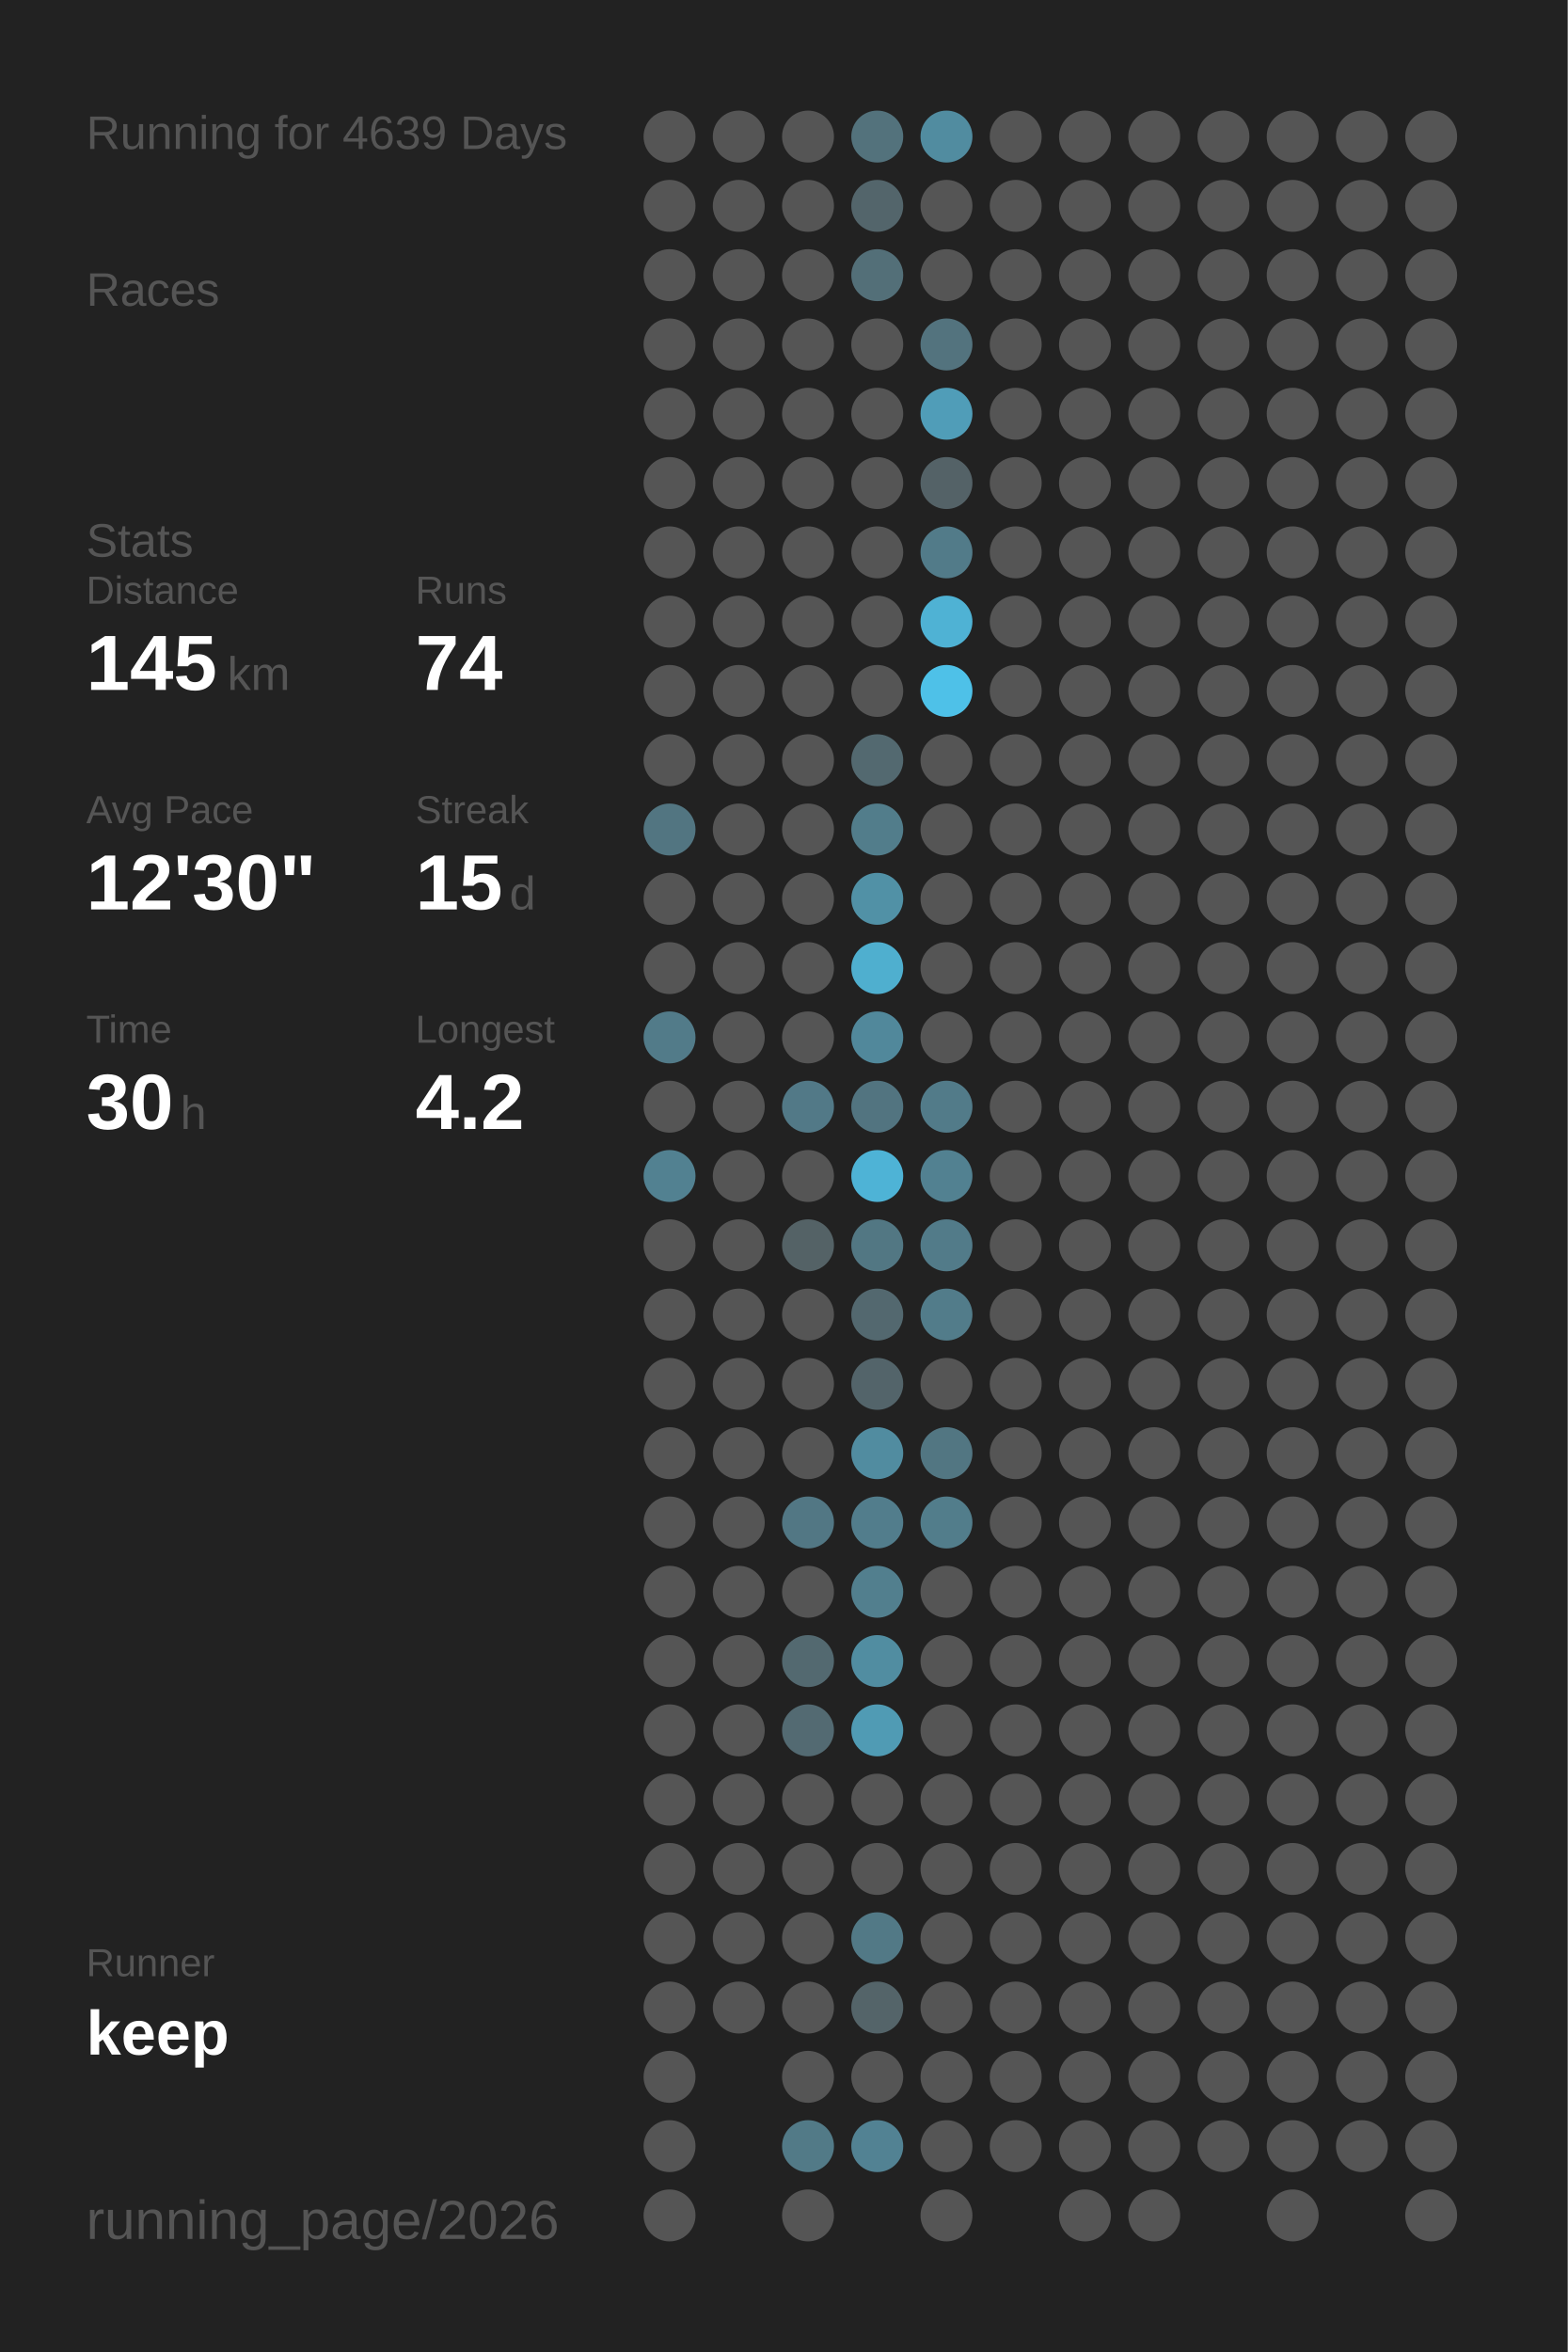
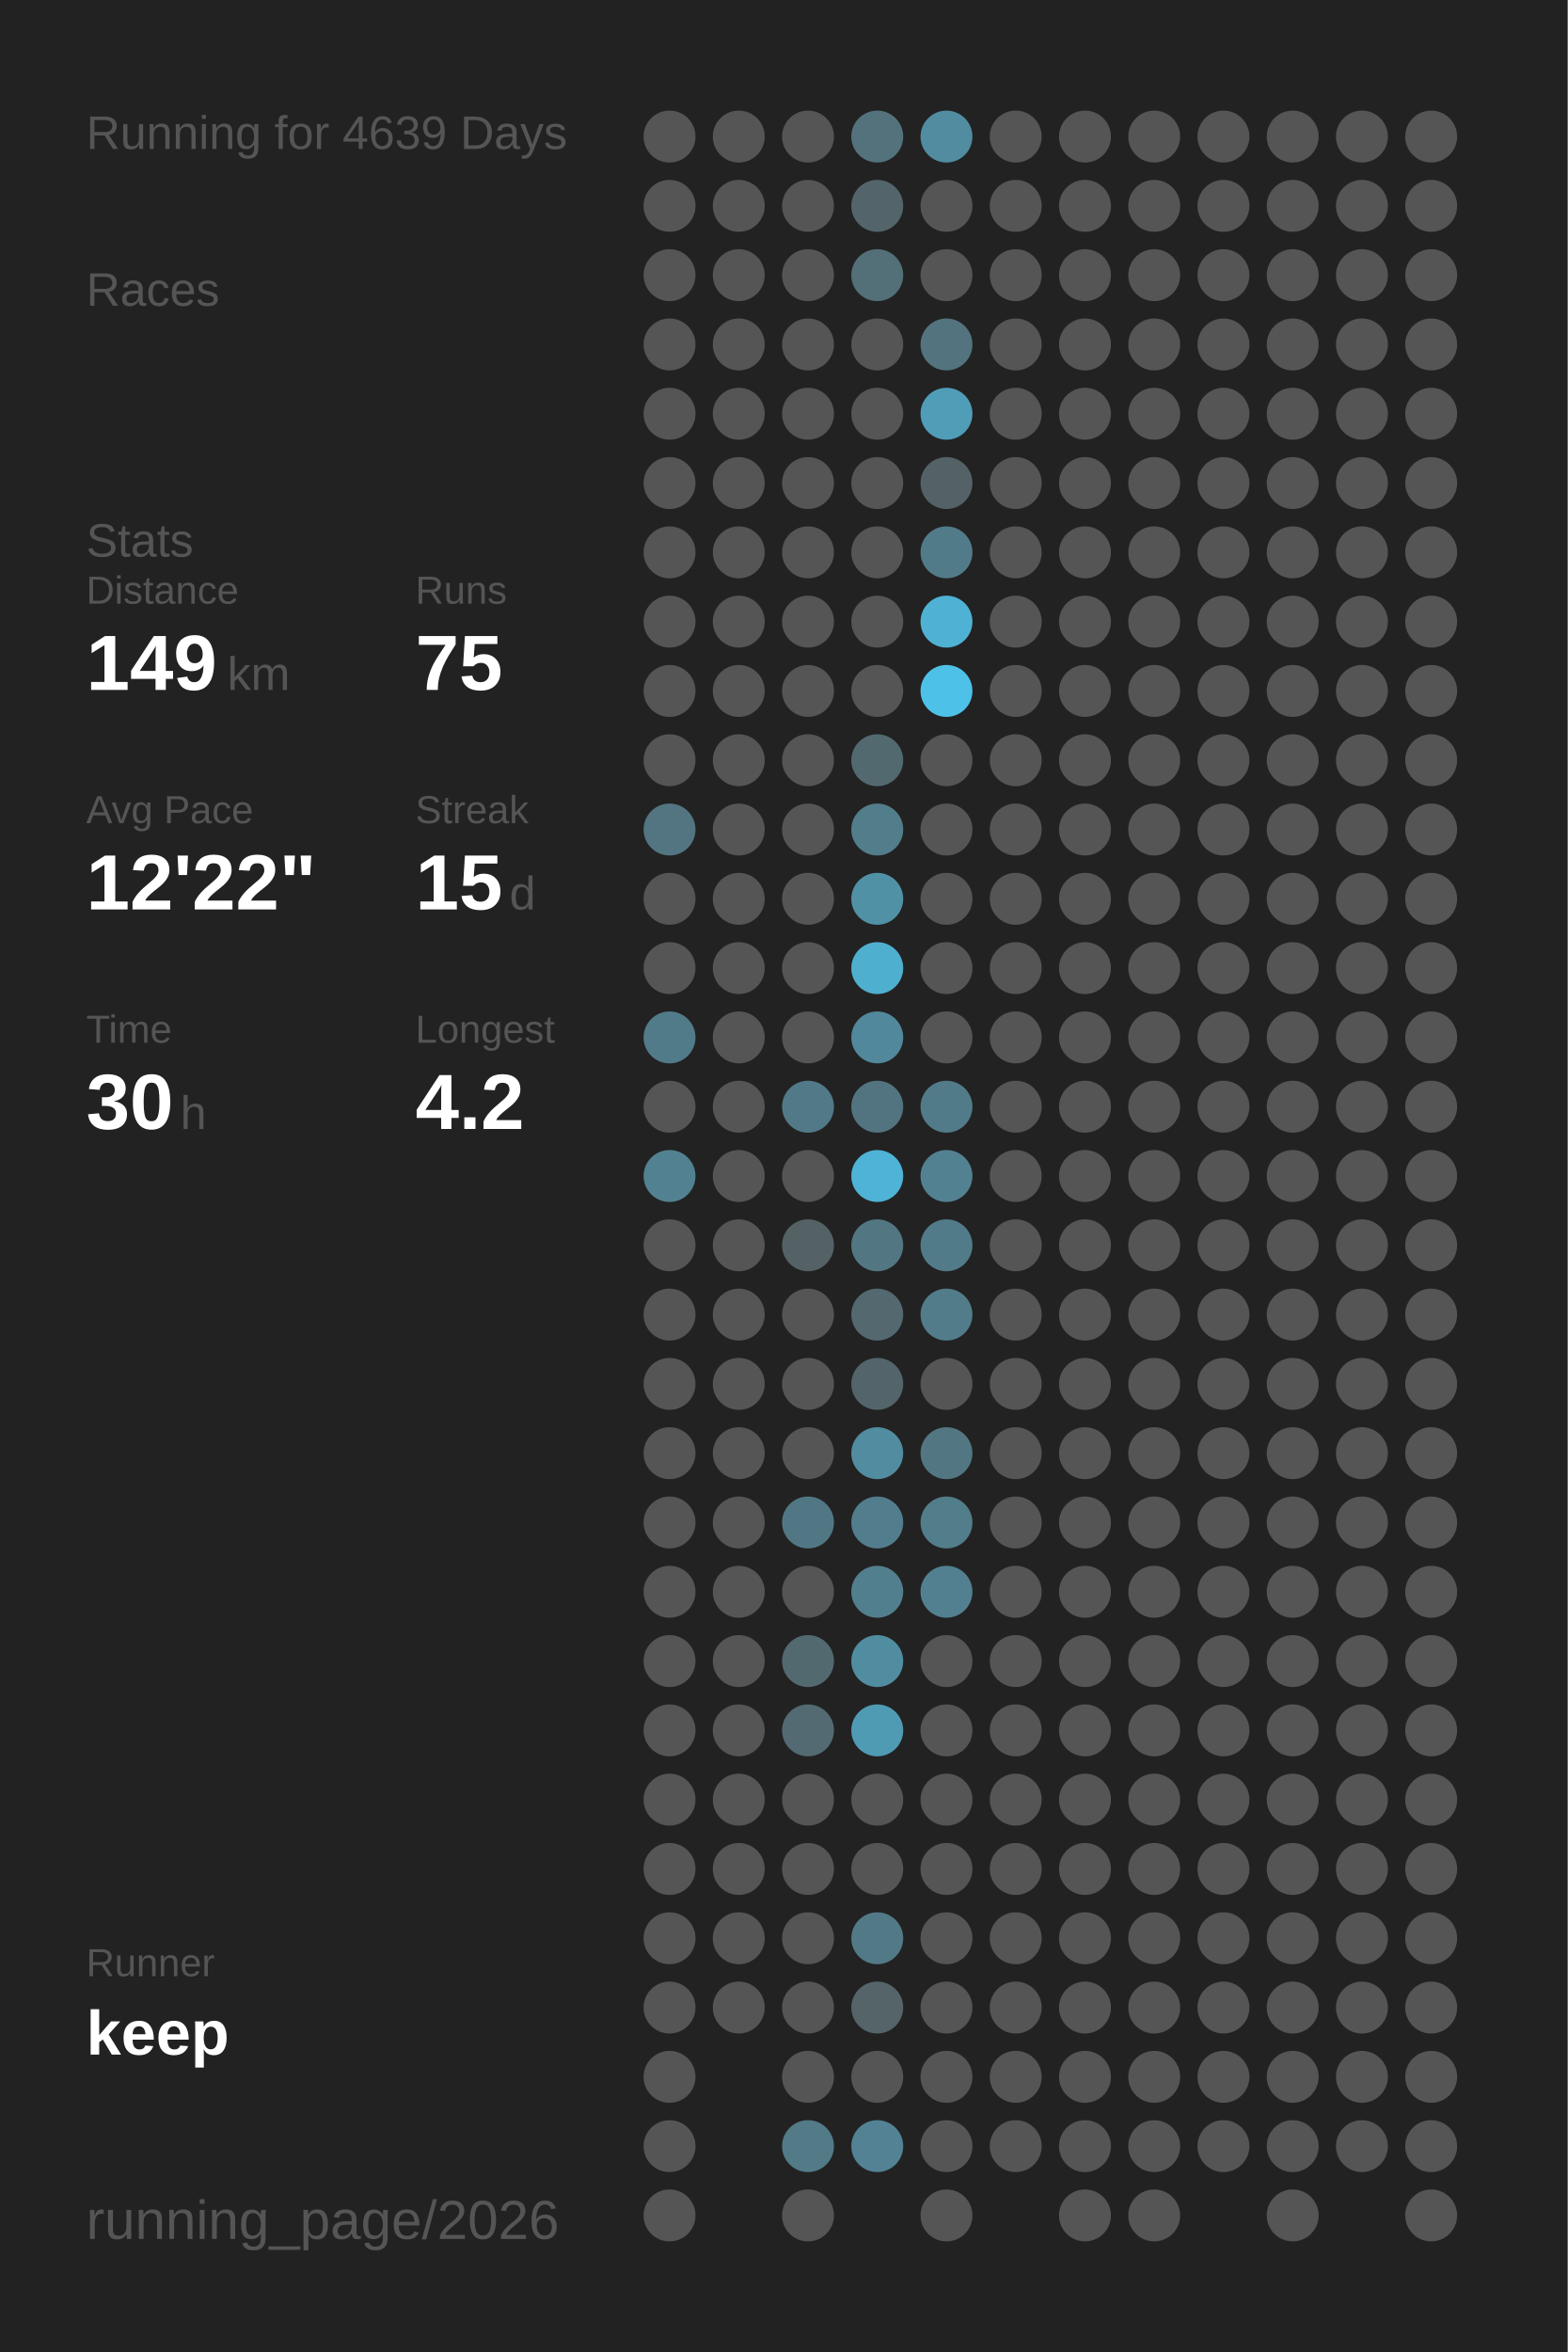
<svg xmlns="http://www.w3.org/2000/svg" baseProfile="full" height="300mm" version="1.1" viewBox="0,0,200,300" width="200mm">
  <defs />
  <rect fill="#222222" height="300" width="200" x="0" y="0" />
  <text fill="#555555" style="font-size:6px; font-family:Arial;" x="11" y="19">Running for 4639 Days</text>
  <text fill="#555555" style="font-size:6px; font-family:Arial;" x="11" y="39">Races</text>
  <text fill="#555555" style="font-size:6px; font-family:Arial;" x="11" y="71">Stats</text>
  <text fill="#555555" style="font-size:5px; font-family:Arial;" x="11" y="77">Distance</text>
-   <text fill="#FFFFFF" style="font-size:10px; font-family:Arial; font-weight:bold;" x="11" y="88">145</text>
+   <text fill="#FFFFFF" style="font-size:10px; font-family:Arial; font-weight:bold;" x="11" y="88">149</text>
  <text fill="#555555" style="font-size:6px; font-family:Arial;" x="29" y="88">km</text>
  <text fill="#555555" style="font-size:5px; font-family:Arial;" x="53" y="77">Runs</text>
-   <text fill="#FFFFFF" style="font-size:10px; font-family:Arial; font-weight:bold;" x="53" y="88">74</text>
+   <text fill="#FFFFFF" style="font-size:10px; font-family:Arial; font-weight:bold;" x="53" y="88">75</text>
  <text fill="#555555" style="font-size:5px; font-family:Arial;" x="11" y="105">Avg Pace</text>
-   <text fill="#FFFFFF" style="font-size:10px; font-family:Arial; font-weight:bold;" x="11" y="116">12'30"</text>
+   <text fill="#FFFFFF" style="font-size:10px; font-family:Arial; font-weight:bold;" x="11" y="116">12'22"</text>
  <text fill="#555555" style="font-size:5px; font-family:Arial;" x="53" y="105">Streak</text>
  <text fill="#FFFFFF" style="font-size:10px; font-family:Arial; font-weight:bold;" x="53" y="116">15</text>
  <text fill="#555555" style="font-size:6px; font-family:Arial;" x="65" y="116">d</text>
  <text fill="#555555" style="font-size:5px; font-family:Arial;" x="11" y="133">Time</text>
  <text fill="#FFFFFF" style="font-size:10px; font-family:Arial; font-weight:bold;" x="11" y="144">30</text>
  <text fill="#555555" style="font-size:6px; font-family:Arial;" x="23" y="144">h</text>
  <text fill="#555555" style="font-size:5px; font-family:Arial;" x="53" y="133">Longest</text>
  <text fill="#FFFFFF" style="font-size:10px; font-family:Arial; font-weight:bold;" x="53" y="144">4.2</text>
  <text fill="#555555" style="font-size:5px; font-family:Arial;" x="11" y="252.065">Runner</text>
  <text fill="#FFFFFF" style="font-size:8px; font-family:Arial; font-weight:bold;" x="11" y="262.065">keep</text>
  <text fill="#555555" style="font-size:7px; font-family:Arial;" x="11" y="285.581">running_page/2026</text>
  <circle cx="85.417" cy="17.419" fill="#555555" r="3.312" />
  <circle cx="85.417" cy="26.258" fill="#555555" r="3.312" />
  <circle cx="85.417" cy="35.097" fill="#555555" r="3.312" />
  <circle cx="85.417" cy="43.935" fill="#555555" r="3.312" />
  <circle cx="85.417" cy="52.774" fill="#555555" r="3.312" />
  <circle cx="85.417" cy="61.613" fill="#555555" r="3.312" />
  <circle cx="85.417" cy="70.452" fill="#555555" r="3.312" />
  <circle cx="85.417" cy="79.29" fill="#555555" r="3.312" />
  <circle cx="85.417" cy="88.129" fill="#555555" r="3.312" />
  <circle cx="85.417" cy="96.968" fill="#555555" r="3.312" />
  <circle cx="85.417" cy="105.806" fill="#527581" r="3.312" />
  <circle cx="85.417" cy="114.645" fill="#555555" r="3.312" />
  <circle cx="85.417" cy="123.484" fill="#555555" r="3.312" />
  <circle cx="85.417" cy="132.323" fill="#527b89" r="3.312" />
  <circle cx="85.417" cy="141.161" fill="#555555" r="3.312" />
  <circle cx="85.417" cy="150" fill="#528191" r="3.312" />
  <circle cx="85.417" cy="158.839" fill="#555555" r="3.312" />
  <circle cx="85.417" cy="167.677" fill="#555555" r="3.312" />
  <circle cx="85.417" cy="176.516" fill="#555555" r="3.312" />
  <circle cx="85.417" cy="185.355" fill="#555555" r="3.312" />
  <circle cx="85.417" cy="194.194" fill="#555555" r="3.312" />
  <circle cx="85.417" cy="203.032" fill="#555555" r="3.312" />
  <circle cx="85.417" cy="211.871" fill="#555555" r="3.312" />
  <circle cx="85.417" cy="220.71" fill="#555555" r="3.312" />
  <circle cx="85.417" cy="229.548" fill="#555555" r="3.312" />
  <circle cx="85.417" cy="238.387" fill="#555555" r="3.312" />
  <circle cx="85.417" cy="247.226" fill="#555555" r="3.312" />
  <circle cx="85.417" cy="256.065" fill="#555555" r="3.312" />
  <circle cx="85.417" cy="264.903" fill="#555555" r="3.312" />
  <circle cx="85.417" cy="273.742" fill="#555555" r="3.312" />
  <circle cx="85.417" cy="282.581" fill="#555555" r="3.312" />
  <circle cx="94.25" cy="17.419" fill="#555555" r="3.312" />
  <circle cx="94.25" cy="26.258" fill="#555555" r="3.312" />
  <circle cx="94.25" cy="35.097" fill="#555555" r="3.312" />
  <circle cx="94.25" cy="43.935" fill="#555555" r="3.312" />
  <circle cx="94.25" cy="52.774" fill="#555555" r="3.312" />
  <circle cx="94.25" cy="61.613" fill="#555555" r="3.312" />
  <circle cx="94.25" cy="70.452" fill="#555555" r="3.312" />
  <circle cx="94.25" cy="79.29" fill="#555555" r="3.312" />
  <circle cx="94.25" cy="88.129" fill="#555555" r="3.312" />
  <circle cx="94.25" cy="96.968" fill="#555555" r="3.312" />
  <circle cx="94.25" cy="105.806" fill="#555555" r="3.312" />
  <circle cx="94.25" cy="114.645" fill="#555555" r="3.312" />
  <circle cx="94.25" cy="123.484" fill="#555555" r="3.312" />
  <circle cx="94.25" cy="132.323" fill="#555555" r="3.312" />
  <circle cx="94.25" cy="141.161" fill="#555555" r="3.312" />
  <circle cx="94.25" cy="150" fill="#555555" r="3.312" />
  <circle cx="94.25" cy="158.839" fill="#555555" r="3.312" />
  <circle cx="94.25" cy="167.677" fill="#555555" r="3.312" />
  <circle cx="94.25" cy="176.516" fill="#555555" r="3.312" />
  <circle cx="94.25" cy="185.355" fill="#555555" r="3.312" />
  <circle cx="94.25" cy="194.194" fill="#555555" r="3.312" />
  <circle cx="94.25" cy="203.032" fill="#555555" r="3.312" />
  <circle cx="94.25" cy="211.871" fill="#555555" r="3.312" />
  <circle cx="94.25" cy="220.71" fill="#555555" r="3.312" />
  <circle cx="94.25" cy="229.548" fill="#555555" r="3.312" />
  <circle cx="94.25" cy="238.387" fill="#555555" r="3.312" />
  <circle cx="94.25" cy="247.226" fill="#555555" r="3.312" />
  <circle cx="94.25" cy="256.065" fill="#555555" r="3.312" />
  <circle cx="103.083" cy="17.419" fill="#555555" r="3.312" />
  <circle cx="103.083" cy="26.258" fill="#555555" r="3.312" />
  <circle cx="103.083" cy="35.097" fill="#555555" r="3.312" />
  <circle cx="103.083" cy="43.935" fill="#555555" r="3.312" />
  <circle cx="103.083" cy="52.774" fill="#555555" r="3.312" />
  <circle cx="103.083" cy="61.613" fill="#555555" r="3.312" />
  <circle cx="103.083" cy="70.452" fill="#555555" r="3.312" />
  <circle cx="103.083" cy="79.29" fill="#555555" r="3.312" />
  <circle cx="103.083" cy="88.129" fill="#555555" r="3.312" />
  <circle cx="103.083" cy="96.968" fill="#555555" r="3.312" />
  <circle cx="103.083" cy="105.806" fill="#555555" r="3.312" />
  <circle cx="103.083" cy="114.645" fill="#555555" r="3.312" />
  <circle cx="103.083" cy="123.484" fill="#555555" r="3.312" />
  <circle cx="103.083" cy="132.323" fill="#555555" r="3.312" />
  <circle cx="103.083" cy="141.161" fill="#527987" r="3.312" />
  <circle cx="103.083" cy="150" fill="#555555" r="3.312" />
  <circle cx="103.083" cy="158.839" fill="#546266" r="3.312" />
  <circle cx="103.083" cy="167.677" fill="#555555" r="3.312" />
  <circle cx="103.083" cy="176.516" fill="#555555" r="3.312" />
  <circle cx="103.083" cy="185.355" fill="#555555" r="3.312" />
  <circle cx="103.083" cy="194.194" fill="#527784" r="3.312" />
  <circle cx="103.083" cy="203.032" fill="#555555" r="3.312" />
  <circle cx="103.083" cy="211.871" fill="#536970" r="3.312" />
  <circle cx="103.083" cy="220.71" fill="#536a72" r="3.312" />
  <circle cx="103.083" cy="229.548" fill="#555555" r="3.312" />
  <circle cx="103.083" cy="238.387" fill="#555555" r="3.312" />
  <circle cx="103.083" cy="247.226" fill="#555555" r="3.312" />
  <circle cx="103.083" cy="256.065" fill="#555555" r="3.312" />
  <circle cx="103.083" cy="264.903" fill="#555555" r="3.312" />
  <circle cx="103.083" cy="273.742" fill="#527a87" r="3.312" />
  <circle cx="103.083" cy="282.581" fill="#555555" r="3.312" />
  <circle cx="111.917" cy="17.419" fill="#53727c" r="3.312" />
  <circle cx="111.917" cy="26.258" fill="#53656b" r="3.312" />
  <circle cx="111.917" cy="35.097" fill="#536f78" r="3.312" />
  <circle cx="111.917" cy="43.935" fill="#555555" r="3.312" />
  <circle cx="111.917" cy="52.774" fill="#555555" r="3.312" />
  <circle cx="111.917" cy="61.613" fill="#555555" r="3.312" />
  <circle cx="111.917" cy="70.452" fill="#555555" r="3.312" />
  <circle cx="111.917" cy="79.29" fill="#555555" r="3.312" />
  <circle cx="111.917" cy="88.129" fill="#555555" r="3.312" />
  <circle cx="111.917" cy="96.968" fill="#536970" r="3.312" />
  <circle cx="111.917" cy="105.806" fill="#527d8b" r="3.312" />
  <circle cx="111.917" cy="114.645" fill="#5191a6" r="3.312" />
  <circle cx="111.917" cy="123.484" fill="#4fafcf" r="3.312" />
  <circle cx="111.917" cy="132.323" fill="#51889b" r="3.312" />
  <circle cx="111.917" cy="141.161" fill="#527480" r="3.312" />
  <circle cx="111.917" cy="150" fill="#4eb3d6" r="3.312" />
  <circle cx="111.917" cy="158.839" fill="#527783" r="3.312" />
  <circle cx="111.917" cy="167.677" fill="#53686f" r="3.312" />
  <circle cx="111.917" cy="176.516" fill="#53646a" r="3.312" />
  <circle cx="111.917" cy="185.355" fill="#518ca0" r="3.312" />
  <circle cx="111.917" cy="194.194" fill="#527d8c" r="3.312" />
  <circle cx="111.917" cy="203.032" fill="#527f8e" r="3.312" />
  <circle cx="111.917" cy="211.871" fill="#518da1" r="3.312" />
  <circle cx="111.917" cy="220.71" fill="#509bb4" r="3.312" />
  <circle cx="111.917" cy="229.548" fill="#555555" r="3.312" />
  <circle cx="111.917" cy="238.387" fill="#555555" r="3.312" />
  <circle cx="111.917" cy="247.226" fill="#527986" r="3.312" />
  <circle cx="111.917" cy="256.065" fill="#546469" r="3.312" />
  <circle cx="111.917" cy="264.903" fill="#555555" r="3.312" />
  <circle cx="111.917" cy="273.742" fill="#528293" r="3.312" />
  <circle cx="120.75" cy="17.419" fill="#518ca0" r="3.312" />
  <circle cx="120.75" cy="26.258" fill="#555555" r="3.312" />
  <circle cx="120.75" cy="35.097" fill="#555555" r="3.312" />
  <circle cx="120.75" cy="43.935" fill="#53737e" r="3.312" />
  <circle cx="120.75" cy="52.774" fill="#509db8" r="3.312" />
  <circle cx="120.75" cy="61.613" fill="#546267" r="3.312" />
  <circle cx="120.75" cy="70.452" fill="#527b89" r="3.312" />
  <circle cx="120.75" cy="79.29" fill="#4fb2d4" r="3.312" />
  <circle cx="120.75" cy="88.129" fill="#4ec1e8" r="3.312" />
  <circle cx="120.75" cy="96.968" fill="#555555" r="3.312" />
  <circle cx="120.75" cy="105.806" fill="#555555" r="3.312" />
  <circle cx="120.75" cy="114.645" fill="#555555" r="3.312" />
  <circle cx="120.75" cy="123.484" fill="#555555" r="3.312" />
  <circle cx="120.75" cy="132.323" fill="#555555" r="3.312" />
  <circle cx="120.75" cy="141.161" fill="#527b89" r="3.312" />
  <circle cx="120.75" cy="150" fill="#528191" r="3.312" />
  <circle cx="120.75" cy="158.839" fill="#527b89" r="3.312" />
  <circle cx="120.75" cy="167.677" fill="#527c8a" r="3.312" />
  <circle cx="120.75" cy="176.516" fill="#555555" r="3.312" />
  <circle cx="120.75" cy="185.355" fill="#527682" r="3.312" />
  <circle cx="120.75" cy="194.194" fill="#527d8b" r="3.312" />
-   <circle cx="120.75" cy="203.032" fill="#555555" r="3.312" />
+   <circle cx="120.75" cy="203.032" fill="#528090" r="3.312" />
  <circle cx="120.75" cy="211.871" fill="#555555" r="3.312" />
  <circle cx="120.75" cy="220.71" fill="#555555" r="3.312" />
  <circle cx="120.75" cy="229.548" fill="#555555" r="3.312" />
  <circle cx="120.75" cy="238.387" fill="#555555" r="3.312" />
  <circle cx="120.75" cy="247.226" fill="#555555" r="3.312" />
  <circle cx="120.75" cy="256.065" fill="#555555" r="3.312" />
  <circle cx="120.75" cy="264.903" fill="#555555" r="3.312" />
  <circle cx="120.75" cy="273.742" fill="#555555" r="3.312" />
  <circle cx="120.75" cy="282.581" fill="#555555" r="3.312" />
  <circle cx="129.583" cy="17.419" fill="#555555" r="3.312" />
  <circle cx="129.583" cy="26.258" fill="#555555" r="3.312" />
  <circle cx="129.583" cy="35.097" fill="#555555" r="3.312" />
  <circle cx="129.583" cy="43.935" fill="#555555" r="3.312" />
  <circle cx="129.583" cy="52.774" fill="#555555" r="3.312" />
  <circle cx="129.583" cy="61.613" fill="#555555" r="3.312" />
  <circle cx="129.583" cy="70.452" fill="#555555" r="3.312" />
  <circle cx="129.583" cy="79.29" fill="#555555" r="3.312" />
  <circle cx="129.583" cy="88.129" fill="#555555" r="3.312" />
  <circle cx="129.583" cy="96.968" fill="#555555" r="3.312" />
  <circle cx="129.583" cy="105.806" fill="#555555" r="3.312" />
  <circle cx="129.583" cy="114.645" fill="#555555" r="3.312" />
  <circle cx="129.583" cy="123.484" fill="#555555" r="3.312" />
  <circle cx="129.583" cy="132.323" fill="#555555" r="3.312" />
  <circle cx="129.583" cy="141.161" fill="#555555" r="3.312" />
  <circle cx="129.583" cy="150" fill="#555555" r="3.312" />
  <circle cx="129.583" cy="158.839" fill="#555555" r="3.312" />
  <circle cx="129.583" cy="167.677" fill="#555555" r="3.312" />
  <circle cx="129.583" cy="176.516" fill="#555555" r="3.312" />
  <circle cx="129.583" cy="185.355" fill="#555555" r="3.312" />
  <circle cx="129.583" cy="194.194" fill="#555555" r="3.312" />
  <circle cx="129.583" cy="203.032" fill="#555555" r="3.312" />
  <circle cx="129.583" cy="211.871" fill="#555555" r="3.312" />
  <circle cx="129.583" cy="220.71" fill="#555555" r="3.312" />
  <circle cx="129.583" cy="229.548" fill="#555555" r="3.312" />
  <circle cx="129.583" cy="238.387" fill="#555555" r="3.312" />
  <circle cx="129.583" cy="247.226" fill="#555555" r="3.312" />
  <circle cx="129.583" cy="256.065" fill="#555555" r="3.312" />
  <circle cx="129.583" cy="264.903" fill="#555555" r="3.312" />
  <circle cx="129.583" cy="273.742" fill="#555555" r="3.312" />
  <circle cx="138.417" cy="17.419" fill="#555555" r="3.312" />
  <circle cx="138.417" cy="26.258" fill="#555555" r="3.312" />
  <circle cx="138.417" cy="35.097" fill="#555555" r="3.312" />
  <circle cx="138.417" cy="43.935" fill="#555555" r="3.312" />
  <circle cx="138.417" cy="52.774" fill="#555555" r="3.312" />
  <circle cx="138.417" cy="61.613" fill="#555555" r="3.312" />
  <circle cx="138.417" cy="70.452" fill="#555555" r="3.312" />
  <circle cx="138.417" cy="79.29" fill="#555555" r="3.312" />
  <circle cx="138.417" cy="88.129" fill="#555555" r="3.312" />
  <circle cx="138.417" cy="96.968" fill="#555555" r="3.312" />
  <circle cx="138.417" cy="105.806" fill="#555555" r="3.312" />
  <circle cx="138.417" cy="114.645" fill="#555555" r="3.312" />
  <circle cx="138.417" cy="123.484" fill="#555555" r="3.312" />
  <circle cx="138.417" cy="132.323" fill="#555555" r="3.312" />
  <circle cx="138.417" cy="141.161" fill="#555555" r="3.312" />
  <circle cx="138.417" cy="150" fill="#555555" r="3.312" />
  <circle cx="138.417" cy="158.839" fill="#555555" r="3.312" />
  <circle cx="138.417" cy="167.677" fill="#555555" r="3.312" />
  <circle cx="138.417" cy="176.516" fill="#555555" r="3.312" />
  <circle cx="138.417" cy="185.355" fill="#555555" r="3.312" />
  <circle cx="138.417" cy="194.194" fill="#555555" r="3.312" />
  <circle cx="138.417" cy="203.032" fill="#555555" r="3.312" />
  <circle cx="138.417" cy="211.871" fill="#555555" r="3.312" />
  <circle cx="138.417" cy="220.71" fill="#555555" r="3.312" />
  <circle cx="138.417" cy="229.548" fill="#555555" r="3.312" />
  <circle cx="138.417" cy="238.387" fill="#555555" r="3.312" />
  <circle cx="138.417" cy="247.226" fill="#555555" r="3.312" />
  <circle cx="138.417" cy="256.065" fill="#555555" r="3.312" />
  <circle cx="138.417" cy="264.903" fill="#555555" r="3.312" />
  <circle cx="138.417" cy="273.742" fill="#555555" r="3.312" />
  <circle cx="138.417" cy="282.581" fill="#555555" r="3.312" />
  <circle cx="147.25" cy="17.419" fill="#555555" r="3.312" />
  <circle cx="147.25" cy="26.258" fill="#555555" r="3.312" />
  <circle cx="147.25" cy="35.097" fill="#555555" r="3.312" />
  <circle cx="147.25" cy="43.935" fill="#555555" r="3.312" />
  <circle cx="147.25" cy="52.774" fill="#555555" r="3.312" />
  <circle cx="147.25" cy="61.613" fill="#555555" r="3.312" />
  <circle cx="147.25" cy="70.452" fill="#555555" r="3.312" />
  <circle cx="147.25" cy="79.29" fill="#555555" r="3.312" />
  <circle cx="147.25" cy="88.129" fill="#555555" r="3.312" />
  <circle cx="147.25" cy="96.968" fill="#555555" r="3.312" />
  <circle cx="147.25" cy="105.806" fill="#555555" r="3.312" />
  <circle cx="147.25" cy="114.645" fill="#555555" r="3.312" />
  <circle cx="147.25" cy="123.484" fill="#555555" r="3.312" />
  <circle cx="147.25" cy="132.323" fill="#555555" r="3.312" />
  <circle cx="147.25" cy="141.161" fill="#555555" r="3.312" />
  <circle cx="147.25" cy="150" fill="#555555" r="3.312" />
  <circle cx="147.25" cy="158.839" fill="#555555" r="3.312" />
  <circle cx="147.25" cy="167.677" fill="#555555" r="3.312" />
  <circle cx="147.25" cy="176.516" fill="#555555" r="3.312" />
  <circle cx="147.25" cy="185.355" fill="#555555" r="3.312" />
  <circle cx="147.25" cy="194.194" fill="#555555" r="3.312" />
  <circle cx="147.25" cy="203.032" fill="#555555" r="3.312" />
  <circle cx="147.25" cy="211.871" fill="#555555" r="3.312" />
  <circle cx="147.25" cy="220.71" fill="#555555" r="3.312" />
  <circle cx="147.25" cy="229.548" fill="#555555" r="3.312" />
  <circle cx="147.25" cy="238.387" fill="#555555" r="3.312" />
  <circle cx="147.25" cy="247.226" fill="#555555" r="3.312" />
  <circle cx="147.25" cy="256.065" fill="#555555" r="3.312" />
  <circle cx="147.25" cy="264.903" fill="#555555" r="3.312" />
  <circle cx="147.25" cy="273.742" fill="#555555" r="3.312" />
  <circle cx="147.25" cy="282.581" fill="#555555" r="3.312" />
  <circle cx="156.083" cy="17.419" fill="#555555" r="3.312" />
  <circle cx="156.083" cy="26.258" fill="#555555" r="3.312" />
  <circle cx="156.083" cy="35.097" fill="#555555" r="3.312" />
  <circle cx="156.083" cy="43.935" fill="#555555" r="3.312" />
  <circle cx="156.083" cy="52.774" fill="#555555" r="3.312" />
  <circle cx="156.083" cy="61.613" fill="#555555" r="3.312" />
  <circle cx="156.083" cy="70.452" fill="#555555" r="3.312" />
  <circle cx="156.083" cy="79.29" fill="#555555" r="3.312" />
  <circle cx="156.083" cy="88.129" fill="#555555" r="3.312" />
  <circle cx="156.083" cy="96.968" fill="#555555" r="3.312" />
  <circle cx="156.083" cy="105.806" fill="#555555" r="3.312" />
  <circle cx="156.083" cy="114.645" fill="#555555" r="3.312" />
  <circle cx="156.083" cy="123.484" fill="#555555" r="3.312" />
  <circle cx="156.083" cy="132.323" fill="#555555" r="3.312" />
  <circle cx="156.083" cy="141.161" fill="#555555" r="3.312" />
  <circle cx="156.083" cy="150" fill="#555555" r="3.312" />
  <circle cx="156.083" cy="158.839" fill="#555555" r="3.312" />
  <circle cx="156.083" cy="167.677" fill="#555555" r="3.312" />
  <circle cx="156.083" cy="176.516" fill="#555555" r="3.312" />
  <circle cx="156.083" cy="185.355" fill="#555555" r="3.312" />
  <circle cx="156.083" cy="194.194" fill="#555555" r="3.312" />
  <circle cx="156.083" cy="203.032" fill="#555555" r="3.312" />
  <circle cx="156.083" cy="211.871" fill="#555555" r="3.312" />
  <circle cx="156.083" cy="220.71" fill="#555555" r="3.312" />
  <circle cx="156.083" cy="229.548" fill="#555555" r="3.312" />
  <circle cx="156.083" cy="238.387" fill="#555555" r="3.312" />
  <circle cx="156.083" cy="247.226" fill="#555555" r="3.312" />
  <circle cx="156.083" cy="256.065" fill="#555555" r="3.312" />
  <circle cx="156.083" cy="264.903" fill="#555555" r="3.312" />
  <circle cx="156.083" cy="273.742" fill="#555555" r="3.312" />
  <circle cx="164.917" cy="17.419" fill="#555555" r="3.312" />
  <circle cx="164.917" cy="26.258" fill="#555555" r="3.312" />
  <circle cx="164.917" cy="35.097" fill="#555555" r="3.312" />
  <circle cx="164.917" cy="43.935" fill="#555555" r="3.312" />
  <circle cx="164.917" cy="52.774" fill="#555555" r="3.312" />
  <circle cx="164.917" cy="61.613" fill="#555555" r="3.312" />
  <circle cx="164.917" cy="70.452" fill="#555555" r="3.312" />
  <circle cx="164.917" cy="79.29" fill="#555555" r="3.312" />
  <circle cx="164.917" cy="88.129" fill="#555555" r="3.312" />
  <circle cx="164.917" cy="96.968" fill="#555555" r="3.312" />
  <circle cx="164.917" cy="105.806" fill="#555555" r="3.312" />
  <circle cx="164.917" cy="114.645" fill="#555555" r="3.312" />
  <circle cx="164.917" cy="123.484" fill="#555555" r="3.312" />
  <circle cx="164.917" cy="132.323" fill="#555555" r="3.312" />
  <circle cx="164.917" cy="141.161" fill="#555555" r="3.312" />
  <circle cx="164.917" cy="150" fill="#555555" r="3.312" />
  <circle cx="164.917" cy="158.839" fill="#555555" r="3.312" />
  <circle cx="164.917" cy="167.677" fill="#555555" r="3.312" />
  <circle cx="164.917" cy="176.516" fill="#555555" r="3.312" />
  <circle cx="164.917" cy="185.355" fill="#555555" r="3.312" />
  <circle cx="164.917" cy="194.194" fill="#555555" r="3.312" />
  <circle cx="164.917" cy="203.032" fill="#555555" r="3.312" />
  <circle cx="164.917" cy="211.871" fill="#555555" r="3.312" />
  <circle cx="164.917" cy="220.71" fill="#555555" r="3.312" />
  <circle cx="164.917" cy="229.548" fill="#555555" r="3.312" />
  <circle cx="164.917" cy="238.387" fill="#555555" r="3.312" />
  <circle cx="164.917" cy="247.226" fill="#555555" r="3.312" />
  <circle cx="164.917" cy="256.065" fill="#555555" r="3.312" />
  <circle cx="164.917" cy="264.903" fill="#555555" r="3.312" />
  <circle cx="164.917" cy="273.742" fill="#555555" r="3.312" />
  <circle cx="164.917" cy="282.581" fill="#555555" r="3.312" />
  <circle cx="173.75" cy="17.419" fill="#555555" r="3.312" />
  <circle cx="173.75" cy="26.258" fill="#555555" r="3.312" />
  <circle cx="173.75" cy="35.097" fill="#555555" r="3.312" />
  <circle cx="173.75" cy="43.935" fill="#555555" r="3.312" />
  <circle cx="173.75" cy="52.774" fill="#555555" r="3.312" />
  <circle cx="173.75" cy="61.613" fill="#555555" r="3.312" />
  <circle cx="173.75" cy="70.452" fill="#555555" r="3.312" />
  <circle cx="173.75" cy="79.29" fill="#555555" r="3.312" />
  <circle cx="173.75" cy="88.129" fill="#555555" r="3.312" />
  <circle cx="173.75" cy="96.968" fill="#555555" r="3.312" />
  <circle cx="173.75" cy="105.806" fill="#555555" r="3.312" />
  <circle cx="173.75" cy="114.645" fill="#555555" r="3.312" />
  <circle cx="173.75" cy="123.484" fill="#555555" r="3.312" />
  <circle cx="173.75" cy="132.323" fill="#555555" r="3.312" />
  <circle cx="173.75" cy="141.161" fill="#555555" r="3.312" />
  <circle cx="173.75" cy="150" fill="#555555" r="3.312" />
  <circle cx="173.75" cy="158.839" fill="#555555" r="3.312" />
  <circle cx="173.75" cy="167.677" fill="#555555" r="3.312" />
  <circle cx="173.75" cy="176.516" fill="#555555" r="3.312" />
  <circle cx="173.75" cy="185.355" fill="#555555" r="3.312" />
  <circle cx="173.75" cy="194.194" fill="#555555" r="3.312" />
  <circle cx="173.75" cy="203.032" fill="#555555" r="3.312" />
  <circle cx="173.75" cy="211.871" fill="#555555" r="3.312" />
  <circle cx="173.75" cy="220.71" fill="#555555" r="3.312" />
  <circle cx="173.75" cy="229.548" fill="#555555" r="3.312" />
  <circle cx="173.75" cy="238.387" fill="#555555" r="3.312" />
  <circle cx="173.75" cy="247.226" fill="#555555" r="3.312" />
  <circle cx="173.75" cy="256.065" fill="#555555" r="3.312" />
  <circle cx="173.75" cy="264.903" fill="#555555" r="3.312" />
  <circle cx="173.75" cy="273.742" fill="#555555" r="3.312" />
  <circle cx="182.583" cy="17.419" fill="#555555" r="3.312" />
  <circle cx="182.583" cy="26.258" fill="#555555" r="3.312" />
  <circle cx="182.583" cy="35.097" fill="#555555" r="3.312" />
  <circle cx="182.583" cy="43.935" fill="#555555" r="3.312" />
  <circle cx="182.583" cy="52.774" fill="#555555" r="3.312" />
  <circle cx="182.583" cy="61.613" fill="#555555" r="3.312" />
  <circle cx="182.583" cy="70.452" fill="#555555" r="3.312" />
  <circle cx="182.583" cy="79.29" fill="#555555" r="3.312" />
  <circle cx="182.583" cy="88.129" fill="#555555" r="3.312" />
  <circle cx="182.583" cy="96.968" fill="#555555" r="3.312" />
  <circle cx="182.583" cy="105.806" fill="#555555" r="3.312" />
  <circle cx="182.583" cy="114.645" fill="#555555" r="3.312" />
  <circle cx="182.583" cy="123.484" fill="#555555" r="3.312" />
  <circle cx="182.583" cy="132.323" fill="#555555" r="3.312" />
  <circle cx="182.583" cy="141.161" fill="#555555" r="3.312" />
  <circle cx="182.583" cy="150" fill="#555555" r="3.312" />
  <circle cx="182.583" cy="158.839" fill="#555555" r="3.312" />
  <circle cx="182.583" cy="167.677" fill="#555555" r="3.312" />
  <circle cx="182.583" cy="176.516" fill="#555555" r="3.312" />
  <circle cx="182.583" cy="185.355" fill="#555555" r="3.312" />
  <circle cx="182.583" cy="194.194" fill="#555555" r="3.312" />
  <circle cx="182.583" cy="203.032" fill="#555555" r="3.312" />
  <circle cx="182.583" cy="211.871" fill="#555555" r="3.312" />
  <circle cx="182.583" cy="220.71" fill="#555555" r="3.312" />
  <circle cx="182.583" cy="229.548" fill="#555555" r="3.312" />
  <circle cx="182.583" cy="238.387" fill="#555555" r="3.312" />
  <circle cx="182.583" cy="247.226" fill="#555555" r="3.312" />
  <circle cx="182.583" cy="256.065" fill="#555555" r="3.312" />
  <circle cx="182.583" cy="264.903" fill="#555555" r="3.312" />
  <circle cx="182.583" cy="273.742" fill="#555555" r="3.312" />
  <circle cx="182.583" cy="282.581" fill="#555555" r="3.312" />
</svg>
